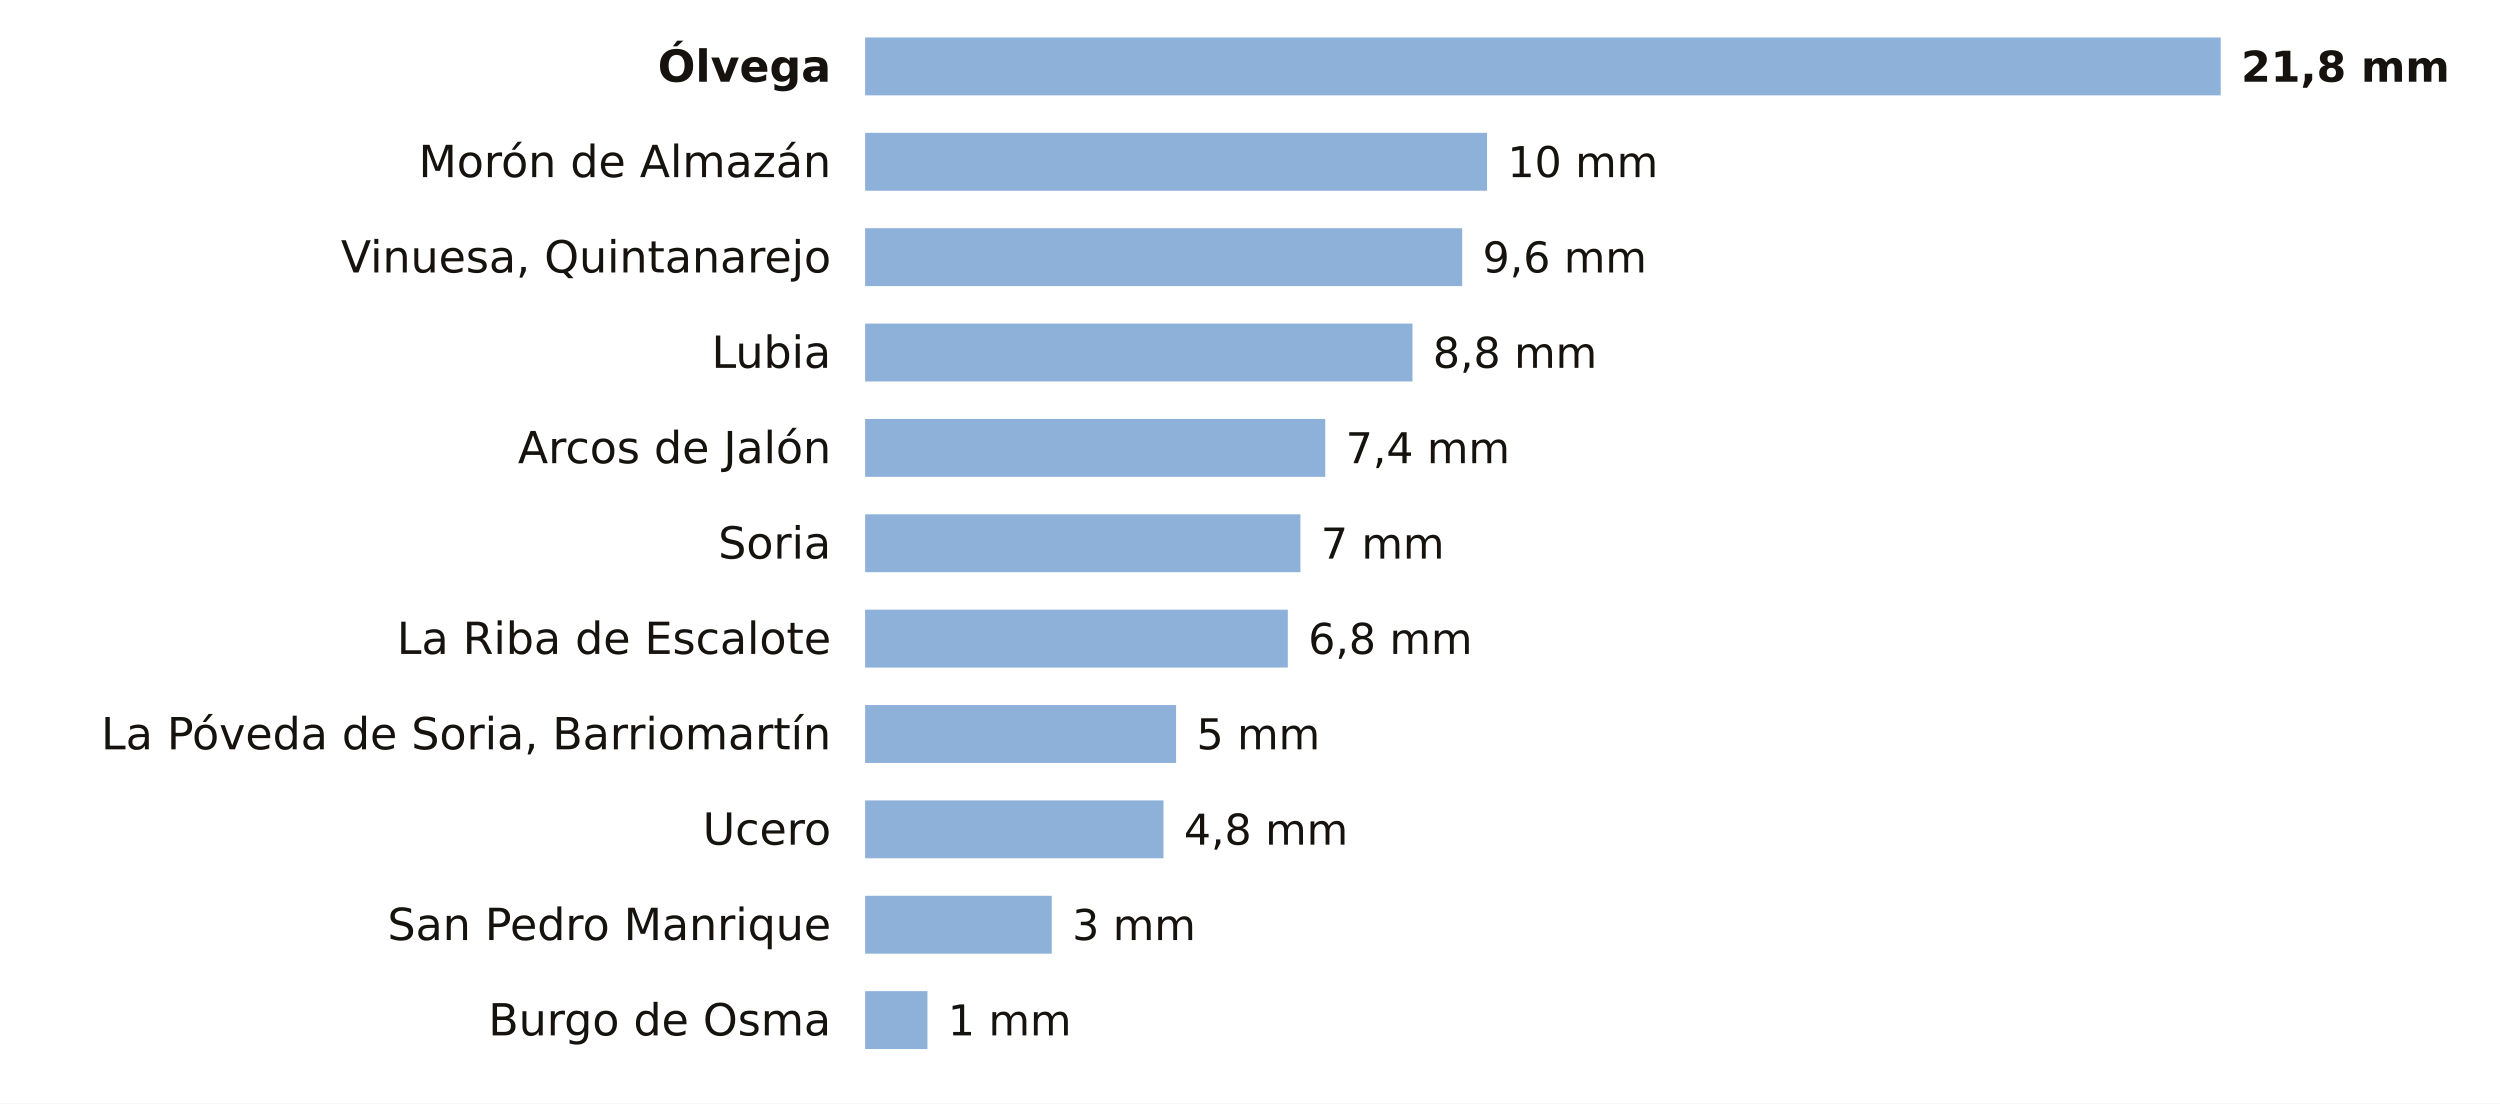
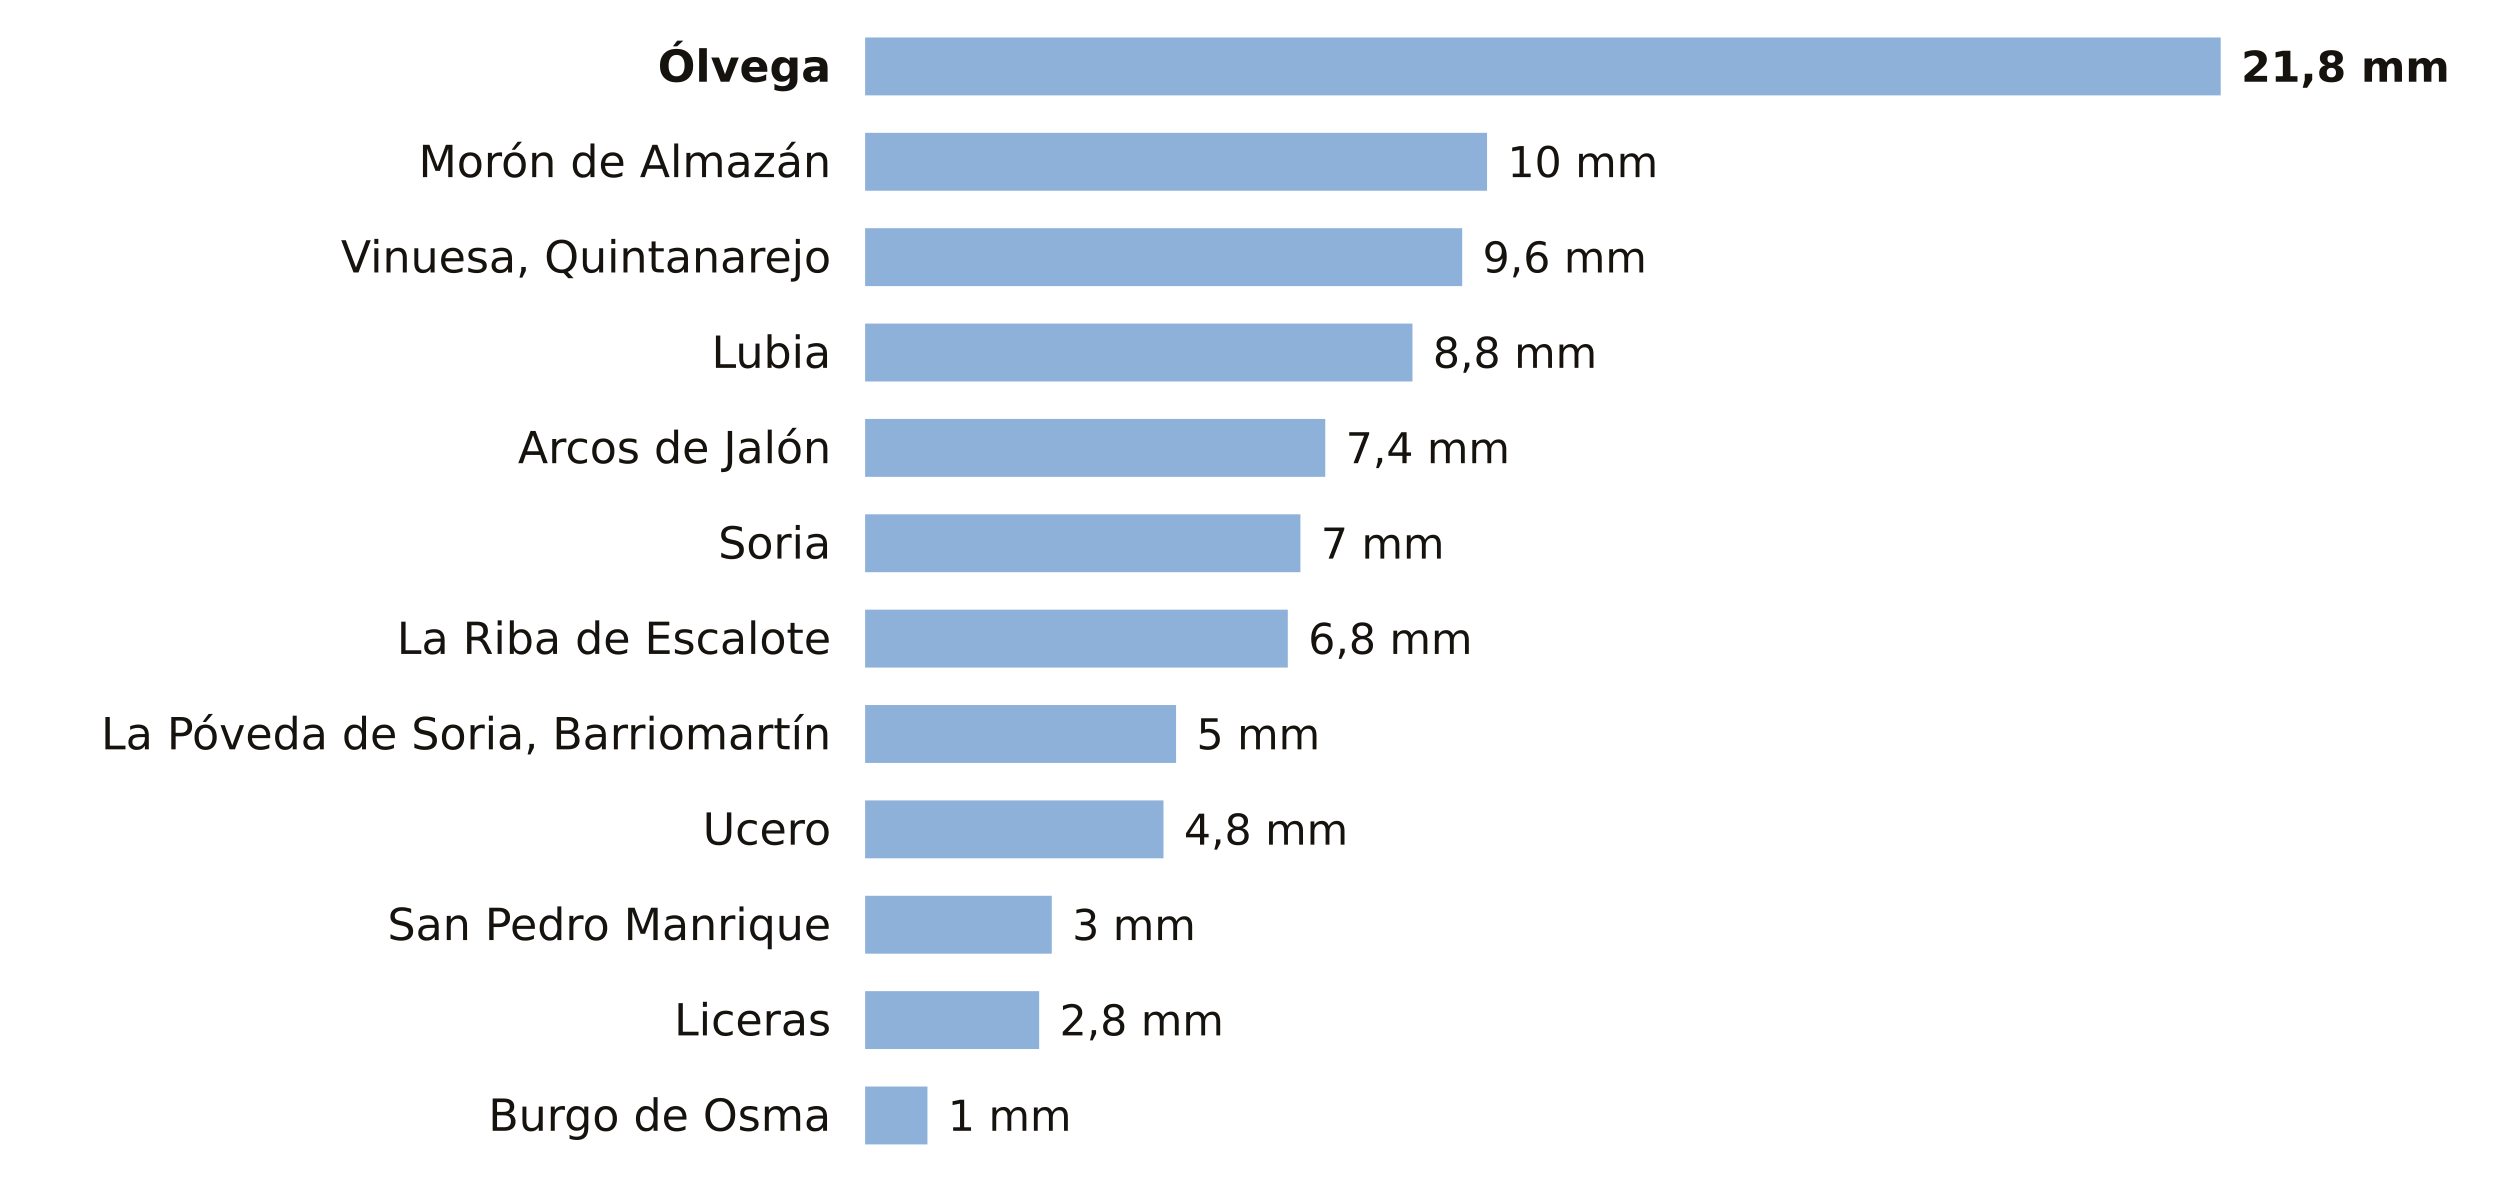
- <svg xmlns="http://www.w3.org/2000/svg" viewBox="0 0 734 324" width="734" height="324" role="img" aria-label="La lluvia de los últimos 7 días en las estaciones de AEMET de Soria">
-   <rect width="734" height="324" fill="#FFFFFF" />
+ <svg xmlns="http://www.w3.org/2000/svg" viewBox="0 0 734 352" width="734" height="352" role="img" aria-label="La lluvia de los últimos 7 días en las estaciones de AEMET de Soria">
+   <rect width="734" height="352" fill="#FFFFFF" />
  <text x="244.0" y="24.0" font-size="13" fill="#16130F" text-anchor="end" font-weight="600" font-family="Public Sans, DejaVu Sans, Arial, sans-serif">Ólvega</text>
  <rect x="254" y="11" width="398.0" height="17" fill="#8EB1DA" />
  <text x="658.0" y="24.0" font-size="12.5" fill="#16130F" text-anchor="start" font-weight="700" font-family="Public Sans, DejaVu Sans, Arial, sans-serif">21,8 mm</text>
  <text x="244.0" y="52.0" font-size="13" fill="#16130F" text-anchor="end" font-weight="400" font-family="Public Sans, DejaVu Sans, Arial, sans-serif">Morón de Almazán</text>
  <rect x="254" y="39" width="182.6" height="17" fill="#8EB1DA" />
  <text x="442.6" y="52.0" font-size="12.5" fill="#16130F" text-anchor="start" font-weight="500" font-family="Public Sans, DejaVu Sans, Arial, sans-serif">10 mm</text>
  <text x="244.0" y="80.0" font-size="13" fill="#16130F" text-anchor="end" font-weight="400" font-family="Public Sans, DejaVu Sans, Arial, sans-serif">Vinuesa, Quintanarejo</text>
  <rect x="254" y="67" width="175.3" height="17" fill="#8EB1DA" />
  <text x="435.3" y="80.0" font-size="12.5" fill="#16130F" text-anchor="start" font-weight="500" font-family="Public Sans, DejaVu Sans, Arial, sans-serif">9,6 mm</text>
  <text x="244.0" y="108.0" font-size="13" fill="#16130F" text-anchor="end" font-weight="400" font-family="Public Sans, DejaVu Sans, Arial, sans-serif">Lubia</text>
  <rect x="254" y="95" width="160.7" height="17" fill="#8EB1DA" />
  <text x="420.7" y="108.0" font-size="12.5" fill="#16130F" text-anchor="start" font-weight="500" font-family="Public Sans, DejaVu Sans, Arial, sans-serif">8,8 mm</text>
  <text x="244.0" y="136.0" font-size="13" fill="#16130F" text-anchor="end" font-weight="400" font-family="Public Sans, DejaVu Sans, Arial, sans-serif">Arcos de Jalón</text>
  <rect x="254" y="123" width="135.1" height="17" fill="#8EB1DA" />
  <text x="395.1" y="136.0" font-size="12.5" fill="#16130F" text-anchor="start" font-weight="500" font-family="Public Sans, DejaVu Sans, Arial, sans-serif">7,4 mm</text>
  <text x="244.0" y="164.0" font-size="13" fill="#16130F" text-anchor="end" font-weight="400" font-family="Public Sans, DejaVu Sans, Arial, sans-serif">Soria</text>
  <rect x="254" y="151" width="127.8" height="17" fill="#8EB1DA" />
  <text x="387.8" y="164.0" font-size="12.5" fill="#16130F" text-anchor="start" font-weight="500" font-family="Public Sans, DejaVu Sans, Arial, sans-serif">7 mm</text>
  <text x="244.0" y="192.0" font-size="13" fill="#16130F" text-anchor="end" font-weight="400" font-family="Public Sans, DejaVu Sans, Arial, sans-serif">La Riba de Escalote</text>
  <rect x="254" y="179" width="124.1" height="17" fill="#8EB1DA" />
  <text x="384.1" y="192.0" font-size="12.5" fill="#16130F" text-anchor="start" font-weight="500" font-family="Public Sans, DejaVu Sans, Arial, sans-serif">6,8 mm</text>
  <text x="244.0" y="220.0" font-size="13" fill="#16130F" text-anchor="end" font-weight="400" font-family="Public Sans, DejaVu Sans, Arial, sans-serif">La Póveda de Soria, Barriomartín</text>
  <rect x="254" y="207" width="91.3" height="17" fill="#8EB1DA" />
  <text x="351.3" y="220.0" font-size="12.5" fill="#16130F" text-anchor="start" font-weight="500" font-family="Public Sans, DejaVu Sans, Arial, sans-serif">5 mm</text>
  <text x="244.0" y="248.0" font-size="13" fill="#16130F" text-anchor="end" font-weight="400" font-family="Public Sans, DejaVu Sans, Arial, sans-serif">Ucero</text>
  <rect x="254" y="235" width="87.6" height="17" fill="#8EB1DA" />
  <text x="347.6" y="248.0" font-size="12.5" fill="#16130F" text-anchor="start" font-weight="500" font-family="Public Sans, DejaVu Sans, Arial, sans-serif">4,8 mm</text>
  <text x="244.0" y="276.0" font-size="13" fill="#16130F" text-anchor="end" font-weight="400" font-family="Public Sans, DejaVu Sans, Arial, sans-serif">San Pedro Manrique</text>
  <rect x="254" y="263" width="54.8" height="17" fill="#8EB1DA" />
  <text x="314.8" y="276.0" font-size="12.5" fill="#16130F" text-anchor="start" font-weight="500" font-family="Public Sans, DejaVu Sans, Arial, sans-serif">3 mm</text>
-   <text x="244.0" y="304.0" font-size="13" fill="#16130F" text-anchor="end" font-weight="400" font-family="Public Sans, DejaVu Sans, Arial, sans-serif">Burgo de Osma</text>
-   <rect x="254" y="291" width="18.3" height="17" fill="#8EB1DA" />
-   <text x="278.3" y="304.0" font-size="12.5" fill="#16130F" text-anchor="start" font-weight="500" font-family="Public Sans, DejaVu Sans, Arial, sans-serif">1 mm</text>
+   <text x="244.0" y="304.0" font-size="13" fill="#16130F" text-anchor="end" font-weight="400" font-family="Public Sans, DejaVu Sans, Arial, sans-serif">Liceras</text>
+   <rect x="254" y="291" width="51.1" height="17" fill="#8EB1DA" />
+   <text x="311.1" y="304.0" font-size="12.5" fill="#16130F" text-anchor="start" font-weight="500" font-family="Public Sans, DejaVu Sans, Arial, sans-serif">2,8 mm</text>
+   <text x="244.0" y="332.0" font-size="13" fill="#16130F" text-anchor="end" font-weight="400" font-family="Public Sans, DejaVu Sans, Arial, sans-serif">Burgo de Osma</text>
+   <rect x="254" y="319" width="18.3" height="17" fill="#8EB1DA" />
+   <text x="278.3" y="332.0" font-size="12.5" fill="#16130F" text-anchor="start" font-weight="500" font-family="Public Sans, DejaVu Sans, Arial, sans-serif">1 mm</text>
</svg>
